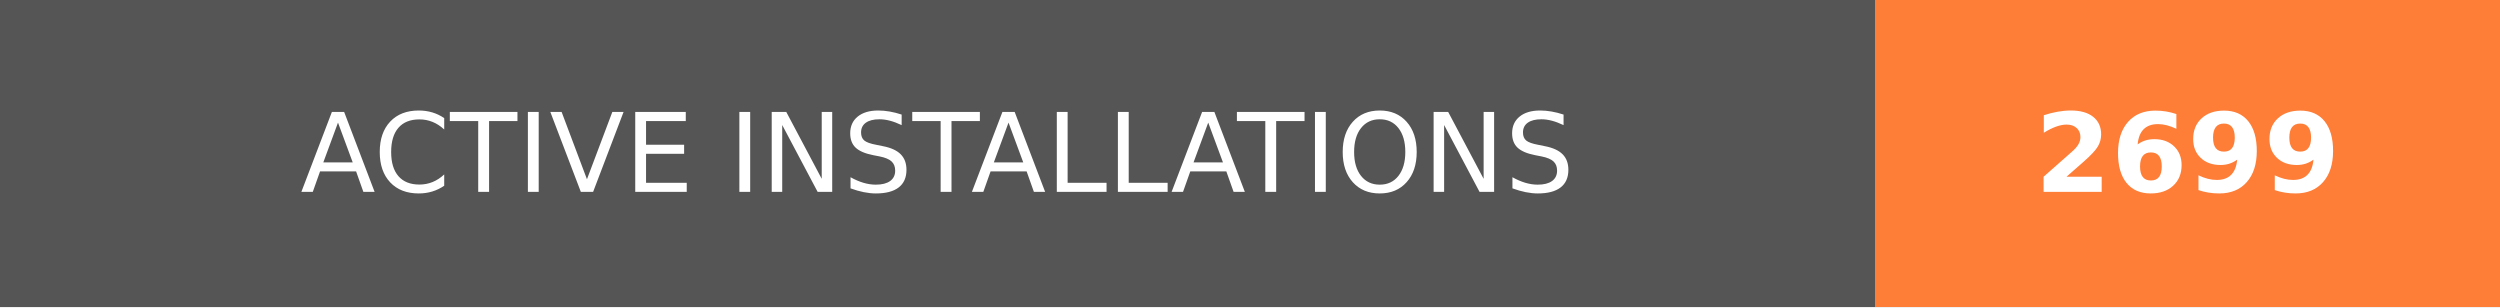
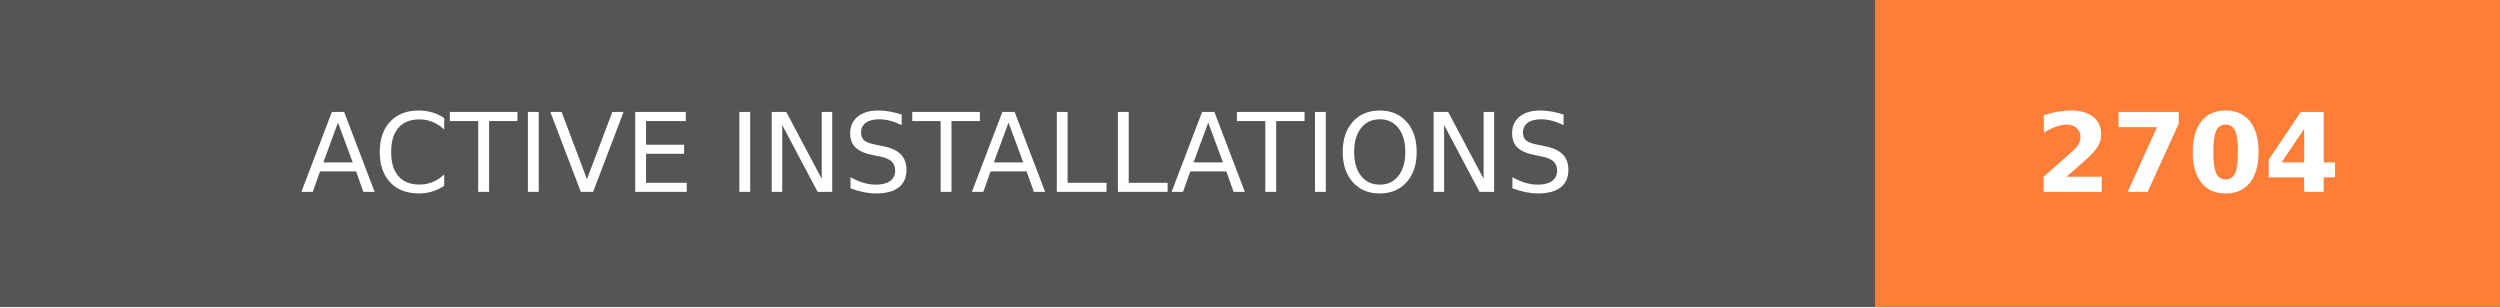
- <svg xmlns="http://www.w3.org/2000/svg" width="228" height="28" role="img" aria-label="ACTIVE INSTALLATIONS: 2699">
+ <svg xmlns="http://www.w3.org/2000/svg" width="228" height="28" role="img" aria-label="ACTIVE INSTALLATIONS: 2704">
  <g shape-rendering="crispEdges">
    <rect width="171" height="28" fill="#555" />
    <rect x="171" width="57" height="28" fill="#fe7d37" />
  </g>
  <g fill="#fff" text-anchor="middle" font-family="Verdana,Geneva,DejaVu Sans,sans-serif" text-rendering="geometricPrecision" font-size="100">
    <text transform="scale(.1)" x="855" y="175" textLength="1470" fill="#fff">ACTIVE INSTALLATIONS</text>
-     <text transform="scale(.1)" x="1995" y="175" textLength="330" fill="#fff" font-weight="bold">2699</text>
+     <text transform="scale(.1)" x="1995" y="175" textLength="330" fill="#fff" font-weight="bold">2704</text>
  </g>
</svg>
